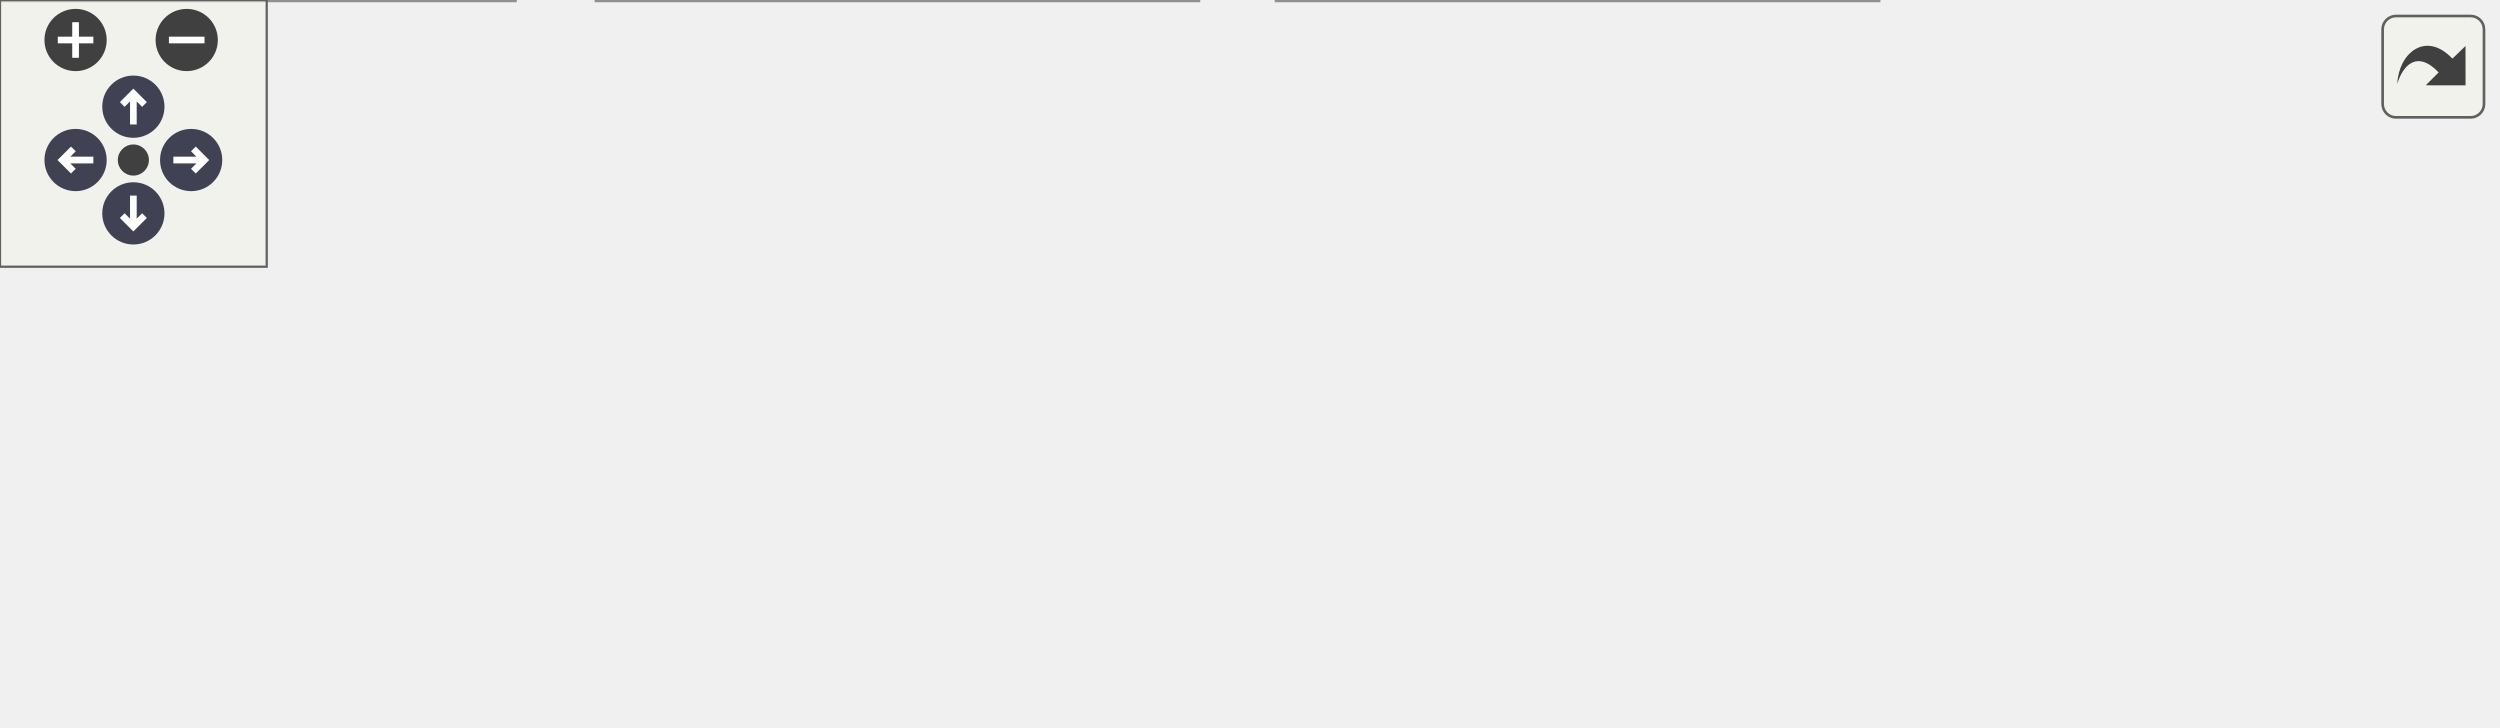
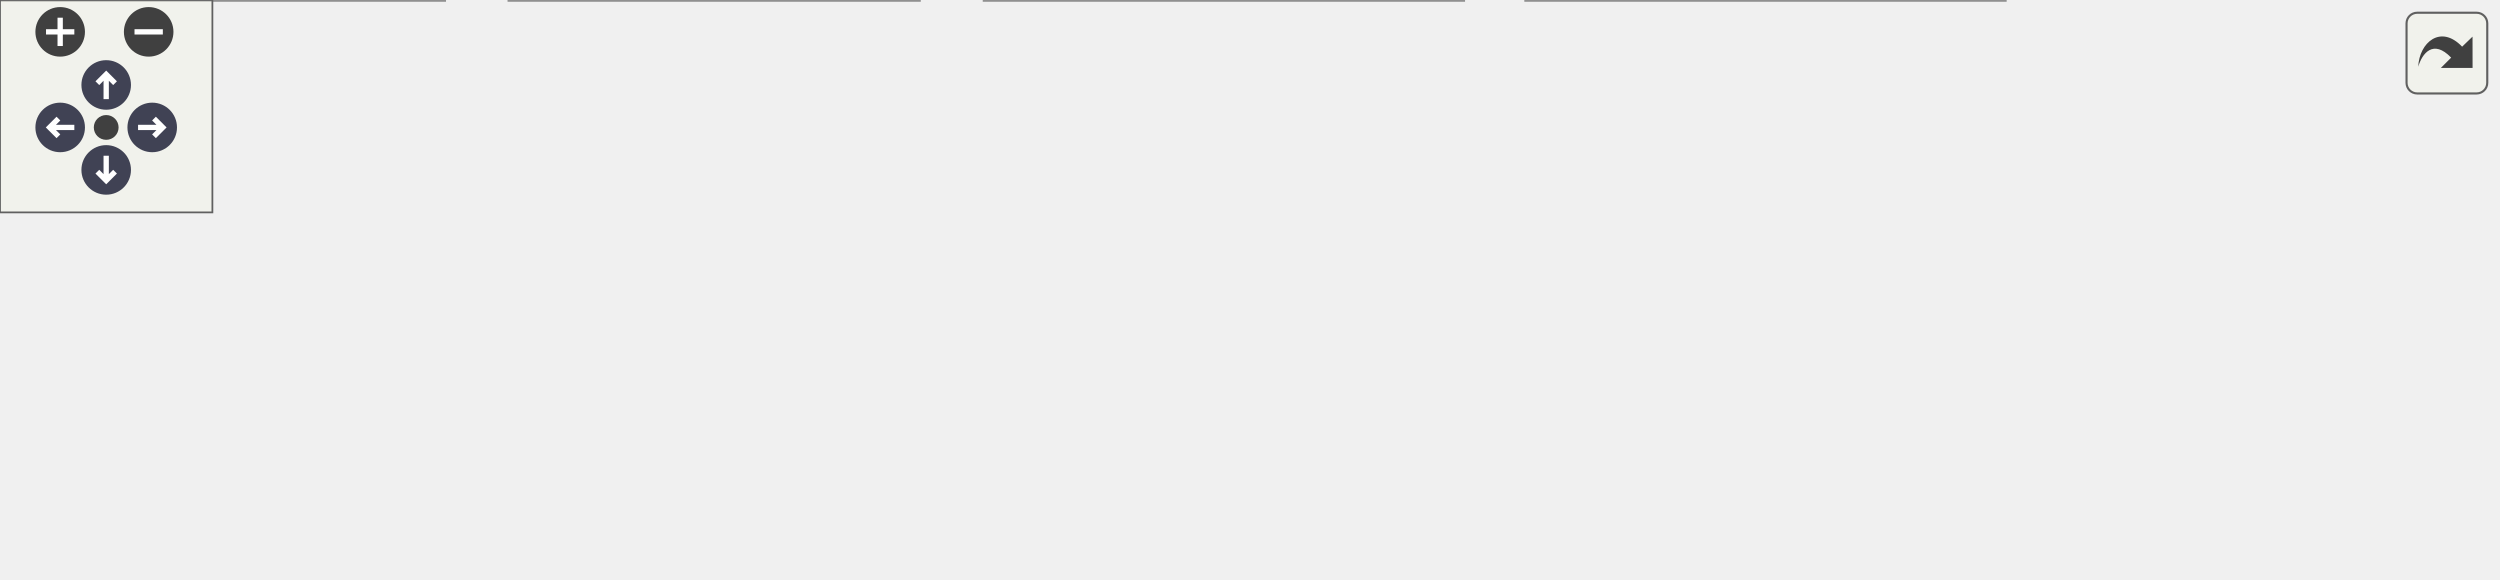
<svg xmlns="http://www.w3.org/2000/svg" xmlns:xlink="http://www.w3.org/1999/xlink" id="main" version="1.1" xml:space="preserve">
  <style type="text/css">
.node, .edge {opacity: 0.7;}
.node.selected, .edge.selected {opacity: 1;}
.edge:hover path { stroke: red; }
.edge:hover polygon { stroke: red; fill: red; }
</style>
  <defs>
    <circle id="rim" cx="0" cy="0" r="7" />
    <circle id="rim2" cx="0" cy="0" r="3.5" />
    <g id="zoomPlus">
      <use xlink:href="#rim" fill="#404040">
        <set attributeName="fill" to="#808080" begin="zoomplus.mouseover" end="zoomplus.mouseout" />
      </use>
      <path d="M-4,0h8M0,-4v8" fill="none" stroke="white" stroke-width="1.5" pointer-events="none" />
    </g>
    <g id="zoomMin">
      <use xlink:href="#rim" fill="#404040">
        <set attributeName="fill" to="#808080" begin="zoomminus.mouseover" end="zoomminus.mouseout" />
      </use>
      <path d="M-4,0h8" fill="none" stroke="white" stroke-width="1.5" pointer-events="none" />
    </g>
    <g id="arrowUp" transform="translate(30 24)">
      <use xlink:href="#rim" />
      <path pointer-events="none" fill="none" stroke="white" stroke-width="1.5" d="M0,-3.0v7 M-2.5,-0.5L0,-3.0L2.5,-0.5" />
    </g>
    <g id="arrowRight" transform="rotate(90) translate(36 -43)">
      <use xlink:href="#rim" />
      <path pointer-events="none" fill="none" stroke="white" stroke-width="1.5" d="M0,-3.0v7 M-2.5,-0.5L0,-3.0L2.5,-0.5" />
    </g>
    <g id="arrowDown" transform="rotate(180) translate(-30 -48)">
      <use xlink:href="#rim" />
      <path pointer-events="none" fill="none" stroke="white" stroke-width="1.5" d="M0,-3.0v7 M-2.5,-0.5L0,-3.0L2.5,-0.5" />
    </g>
    <g id="arrowLeft" transform="rotate(270) translate(-36 17)">
      <use xlink:href="#rim" />
      <path pointer-events="none" fill="none" stroke="white" stroke-width="1.5" d="M0,-3.0v7 M-2.5,-0.5L0,-3.0L2.5,-0.5" />
    </g>
    <g id="resetDef">
      <use xlink:href="#rim2" fill="#404040">
        <set attributeName="fill" to="#808080" begin="reset.mouseover" end="reset.mouseout" />
      </use>
    </g>
  </defs>
  <svg id="graph" class="graph">
    <g id="viewport">
      <g id="Node000001" class="node">
        <g id="a_Node000001">
          <a xlink:title="Project-wide logging macros based on ESP-IDF's logging library.">
-             <polygon fill="#999999" stroke="#666666" points="351.88,-103 203.88,-103 203.88,-69.5 351.88,-69.5 351.88,-103" />
-             <text text-anchor="start" x="211.88" y="-89.5" font-family="Helvetica,sans-Serif" font-size="10.00">components/logger/include</text>
-             <text text-anchor="middle" x="277.88" y="-76.75" font-family="Helvetica,sans-Serif" font-size="10.00">/logger.h</text>
+             <polygon fill="#999999" stroke="#666666" points="419.75,-103 271.75,-103 271.75,-69.5 419.75,-69.5 419.75,-103" />
+             <text text-anchor="start" x="279.75" y="-89.5" font-family="Helvetica,sans-Serif" font-size="10.00">components/logger/include</text>
+             <text text-anchor="middle" x="345.75" y="-76.75" font-family="Helvetica,sans-Serif" font-size="10.00">/logger.h</text>
          </a>
        </g>
      </g>
      <g id="Node000002" class="node">
        <g id="a_Node000002">
-           <a xlink:href="storage_8c.html" target="_top" xlink:title=" ">
-             <polygon fill="white" stroke="#666666" points="115.75,-33.5 0,-33.5 0,0 115.75,0 115.75,-33.5" />
-             <text text-anchor="start" x="8" y="-20" font-family="Helvetica,sans-Serif" font-size="10.00">components/storage</text>
-             <text text-anchor="middle" x="57.88" y="-7.25" font-family="Helvetica,sans-Serif" font-size="10.00">/src/storage.c</text>
+           <a xlink:href="config_8c.html" target="_top" xlink:title=" ">
+             <polygon fill="white" stroke="#666666" points="125.5,-33.5 0,-33.5 0,0 125.5,0 125.5,-33.5" />
+             <text text-anchor="start" x="8" y="-20" font-family="Helvetica,sans-Serif" font-size="10.00">components/config/src</text>
+             <text text-anchor="middle" x="62.75" y="-7.25" font-family="Helvetica,sans-Serif" font-size="10.00">/config.c</text>
          </a>
        </g>
      </g>
      <g id="edge1_Node000001_Node000002" class="edge">
        <g id="a_edge1_Node000001_Node000002">
          <a xlink:title=" ">
-             <path fill="none" stroke="#63b8ff" d="M214.3,-65.74C181.39,-55.65 141.69,-43.47 110.52,-33.9" />
-             <polygon fill="#63b8ff" stroke="#63b8ff" points="213.15,-69.05 223.73,-68.64 215.2,-62.36 213.15,-69.05" />
+             <path fill="none" stroke="#63b8ff" d="M266.87,-66.43C222.27,-55.8 167.29,-42.68 125.62,-32.75" />
+             <polygon fill="#63b8ff" stroke="#63b8ff" points="265.95,-69.82 276.49,-68.73 267.58,-63.01 265.95,-69.82" />
          </a>
        </g>
      </g>
      <g id="Node000003" class="node">
        <g id="a_Node000003">
-           <a xlink:href="web__server_8c.html" target="_top" xlink:title=" ">
-             <polygon fill="white" stroke="#666666" points="269.5,-33.5 134.25,-33.5 134.25,0 269.5,0 269.5,-33.5" />
-             <text text-anchor="start" x="142.25" y="-20" font-family="Helvetica,sans-Serif" font-size="10.00">components/web_server</text>
-             <text text-anchor="middle" x="201.88" y="-7.25" font-family="Helvetica,sans-Serif" font-size="10.00">/src/web_server.c</text>
+           <a xlink:href="storage_8c.html" target="_top" xlink:title=" ">
+             <polygon fill="white" stroke="#666666" points="259.62,-33.5 143.88,-33.5 143.88,0 259.62,0 259.62,-33.5" />
+             <text text-anchor="start" x="151.88" y="-20" font-family="Helvetica,sans-Serif" font-size="10.00">components/storage</text>
+             <text text-anchor="middle" x="201.75" y="-7.25" font-family="Helvetica,sans-Serif" font-size="10.00">/src/storage.c</text>
          </a>
        </g>
      </g>
      <g id="edge2_Node000001_Node000003" class="edge">
        <g id="a_edge2_Node000001_Node000003">
          <a xlink:title=" ">
-             <path fill="none" stroke="#63b8ff" d="M251.51,-61.84C241.12,-52.6 229.44,-42.23 220.02,-33.87" />
-             <polygon fill="#63b8ff" stroke="#63b8ff" points="248.93,-64.22 258.73,-68.25 253.58,-58.99 248.93,-64.22" />
+             <path fill="none" stroke="#63b8ff" d="M300.98,-64.26C280,-54.43 255.41,-42.91 235.96,-33.79" />
+             <polygon fill="#63b8ff" stroke="#63b8ff" points="299.35,-67.36 309.89,-68.44 302.32,-61.03 299.35,-67.36" />
          </a>
        </g>
      </g>
      <g id="Node000004" class="node">
        <g id="a_Node000004">
-           <a xlink:href="wifi_8c.html" target="_top" xlink:title=" ">
-             <polygon fill="white" stroke="#666666" points="422.5,-33.5 287.25,-33.5 287.25,0 422.5,0 422.5,-33.5" />
-             <text text-anchor="start" x="295.25" y="-20" font-family="Helvetica,sans-Serif" font-size="10.00">components/web_server</text>
-             <text text-anchor="middle" x="354.88" y="-7.25" font-family="Helvetica,sans-Serif" font-size="10.00">/src/wifi.c</text>
+           <a xlink:href="web__server_8c.html" target="_top" xlink:title=" ">
+             <polygon fill="white" stroke="#666666" points="413.38,-33.5 278.12,-33.5 278.12,0 413.38,0 413.38,-33.5" />
+             <text text-anchor="start" x="286.12" y="-20" font-family="Helvetica,sans-Serif" font-size="10.00">components/web_server</text>
+             <text text-anchor="middle" x="345.75" y="-7.25" font-family="Helvetica,sans-Serif" font-size="10.00">/src/web_server.c</text>
          </a>
        </g>
      </g>
      <g id="edge3_Node000001_Node000004" class="edge">
        <g id="a_edge3_Node000001_Node000004">
          <a xlink:title=" ">
-             <path fill="none" stroke="#63b8ff" d="M304.58,-61.84C315.12,-52.6 326.95,-42.23 336.49,-33.87" />
-             <polygon fill="#63b8ff" stroke="#63b8ff" points="302.47,-59.03 297.26,-68.26 307.09,-64.3 302.47,-59.03" />
+             <path fill="none" stroke="#63b8ff" d="M345.75,-57.81C345.75,-49.59 345.75,-40.84 345.75,-33.63" />
+             <polygon fill="#63b8ff" stroke="#63b8ff" points="342.25,-57.74 345.75,-67.74 349.25,-57.74 342.25,-57.74" />
          </a>
        </g>
      </g>
      <g id="Node000005" class="node">
        <g id="a_Node000005">
-           <a xlink:href="dmx-interface_8c.html" target="_top" xlink:title=" ">
-             <polygon fill="white" stroke="#666666" points="561.38,-27.12 440.38,-27.12 440.38,-6.38 561.38,-6.38 561.38,-27.12" />
-             <text text-anchor="middle" x="500.88" y="-13.62" font-family="Helvetica,sans-Serif" font-size="10.00">main/dmx-interface.c</text>
+           <a xlink:href="wifi_8c.html" target="_top" xlink:title=" ">
+             <polygon fill="white" stroke="#666666" points="566.38,-33.5 431.12,-33.5 431.12,0 566.38,0 566.38,-33.5" />
+             <text text-anchor="start" x="439.12" y="-20" font-family="Helvetica,sans-Serif" font-size="10.00">components/web_server</text>
+             <text text-anchor="middle" x="498.75" y="-7.25" font-family="Helvetica,sans-Serif" font-size="10.00">/src/wifi.c</text>
          </a>
        </g>
      </g>
      <g id="edge4_Node000001_Node000005" class="edge">
        <g id="a_edge4_Node000001_Node000005">
          <a xlink:title=" ">
-             <path fill="none" stroke="#63b8ff" d="M342.08,-65.82C383.37,-53.32 435.27,-37.61 468.27,-27.62" />
-             <polygon fill="#63b8ff" stroke="#63b8ff" points="341.29,-62.4 332.74,-68.64 343.32,-69.1 341.29,-62.4" />
+             <path fill="none" stroke="#63b8ff" d="M392.67,-64.55C415,-54.7 441.31,-43.09 462.14,-33.9" />
+             <polygon fill="#63b8ff" stroke="#63b8ff" points="391.52,-61.23 383.78,-68.47 394.34,-67.64 391.52,-61.23" />
+           </a>
+         </g>
+       </g>
+       <g id="Node000006" class="node">
+         <g id="a_Node000006">
+           <a xlink:href="dmx-interface_8c.html" target="_top" xlink:title=" ">
+             <polygon fill="white" stroke="#666666" points="705.25,-27.12 584.25,-27.12 584.25,-6.38 705.25,-6.38 705.25,-27.12" />
+             <text text-anchor="middle" x="644.75" y="-13.62" font-family="Helvetica,sans-Serif" font-size="10.00">main/dmx-interface.c</text>
+           </a>
+         </g>
+       </g>
+       <g id="edge5_Node000001_Node000006" class="edge">
+         <g id="a_edge5_Node000001_Node000006">
+           <a xlink:title=" ">
+             <path fill="none" stroke="#63b8ff" d="M429.17,-66.55C472.84,-56.74 527.19,-44.51 575.75,-33.5 584.14,-31.6 593.1,-29.56 601.69,-27.6" />
+             <polygon fill="#63b8ff" stroke="#63b8ff" points="428.48,-63.11 419.49,-68.72 430.02,-69.94 428.48,-63.11" />
          </a>
        </g>
      </g>
    </g>
  </svg>
  <g id="navigator" transform="translate(0 0)" fill="#404254">
    <rect fill="#f2f5e9" fill-opacity="0.5" stroke="#606060" stroke-width=".5" x="0" y="0" width="60" height="60" />
    <use id="zoomplus" xlink:href="#zoomPlus" x="17" y="9" />
    <use id="zoomminus" xlink:href="#zoomMin" x="42" y="9" />
    <use id="reset" xlink:href="#resetDef" x="30" y="36" />
    <use id="arrowup" xlink:href="#arrowUp" x="0" y="0" />
    <use id="arrowright" xlink:href="#arrowRight" x="0" y="0" />
    <use id="arrowdown" xlink:href="#arrowDown" x="0" y="0" />
    <use id="arrowleft" xlink:href="#arrowLeft" x="0" y="0" />
  </g>
  <svg viewBox="0 0 15 15" width="100%" height="30px" preserveAspectRatio="xMaxYMin meet">
    <g id="arrow_out" transform="scale(0.3 0.3)">
      <a xlink:href="logger_8h__dep__incl_org.svg" target="_base">
        <rect id="button" ry="5" rx="5" y="6" x="6" height="38" width="38" fill="#f2f5e9" fill-opacity="0.5" stroke="#606060" stroke-width="1.0" />
        <path id="arrow" d="M 11.5,31.437 C 11.94,20.098 22.043,11.323 32.159,21.979 L 37.069,17.246 C 37.069,17.246 37.088,32 37.088,32 L 22.16,31.978 C 22.16,31.978 26.998,27.14 26.998,27.14 C 18.529,18.264 13.292,25.23 11.5,31.437 z" style="fill:#404040;" />
      </a>
    </g>
  </svg>
  <style type="text/css">

[data-mouse-over-selected='false'] { opacity: 0.7; }
[data-mouse-over-selected='true']  { opacity: 1.0; }

</style>
</svg>
